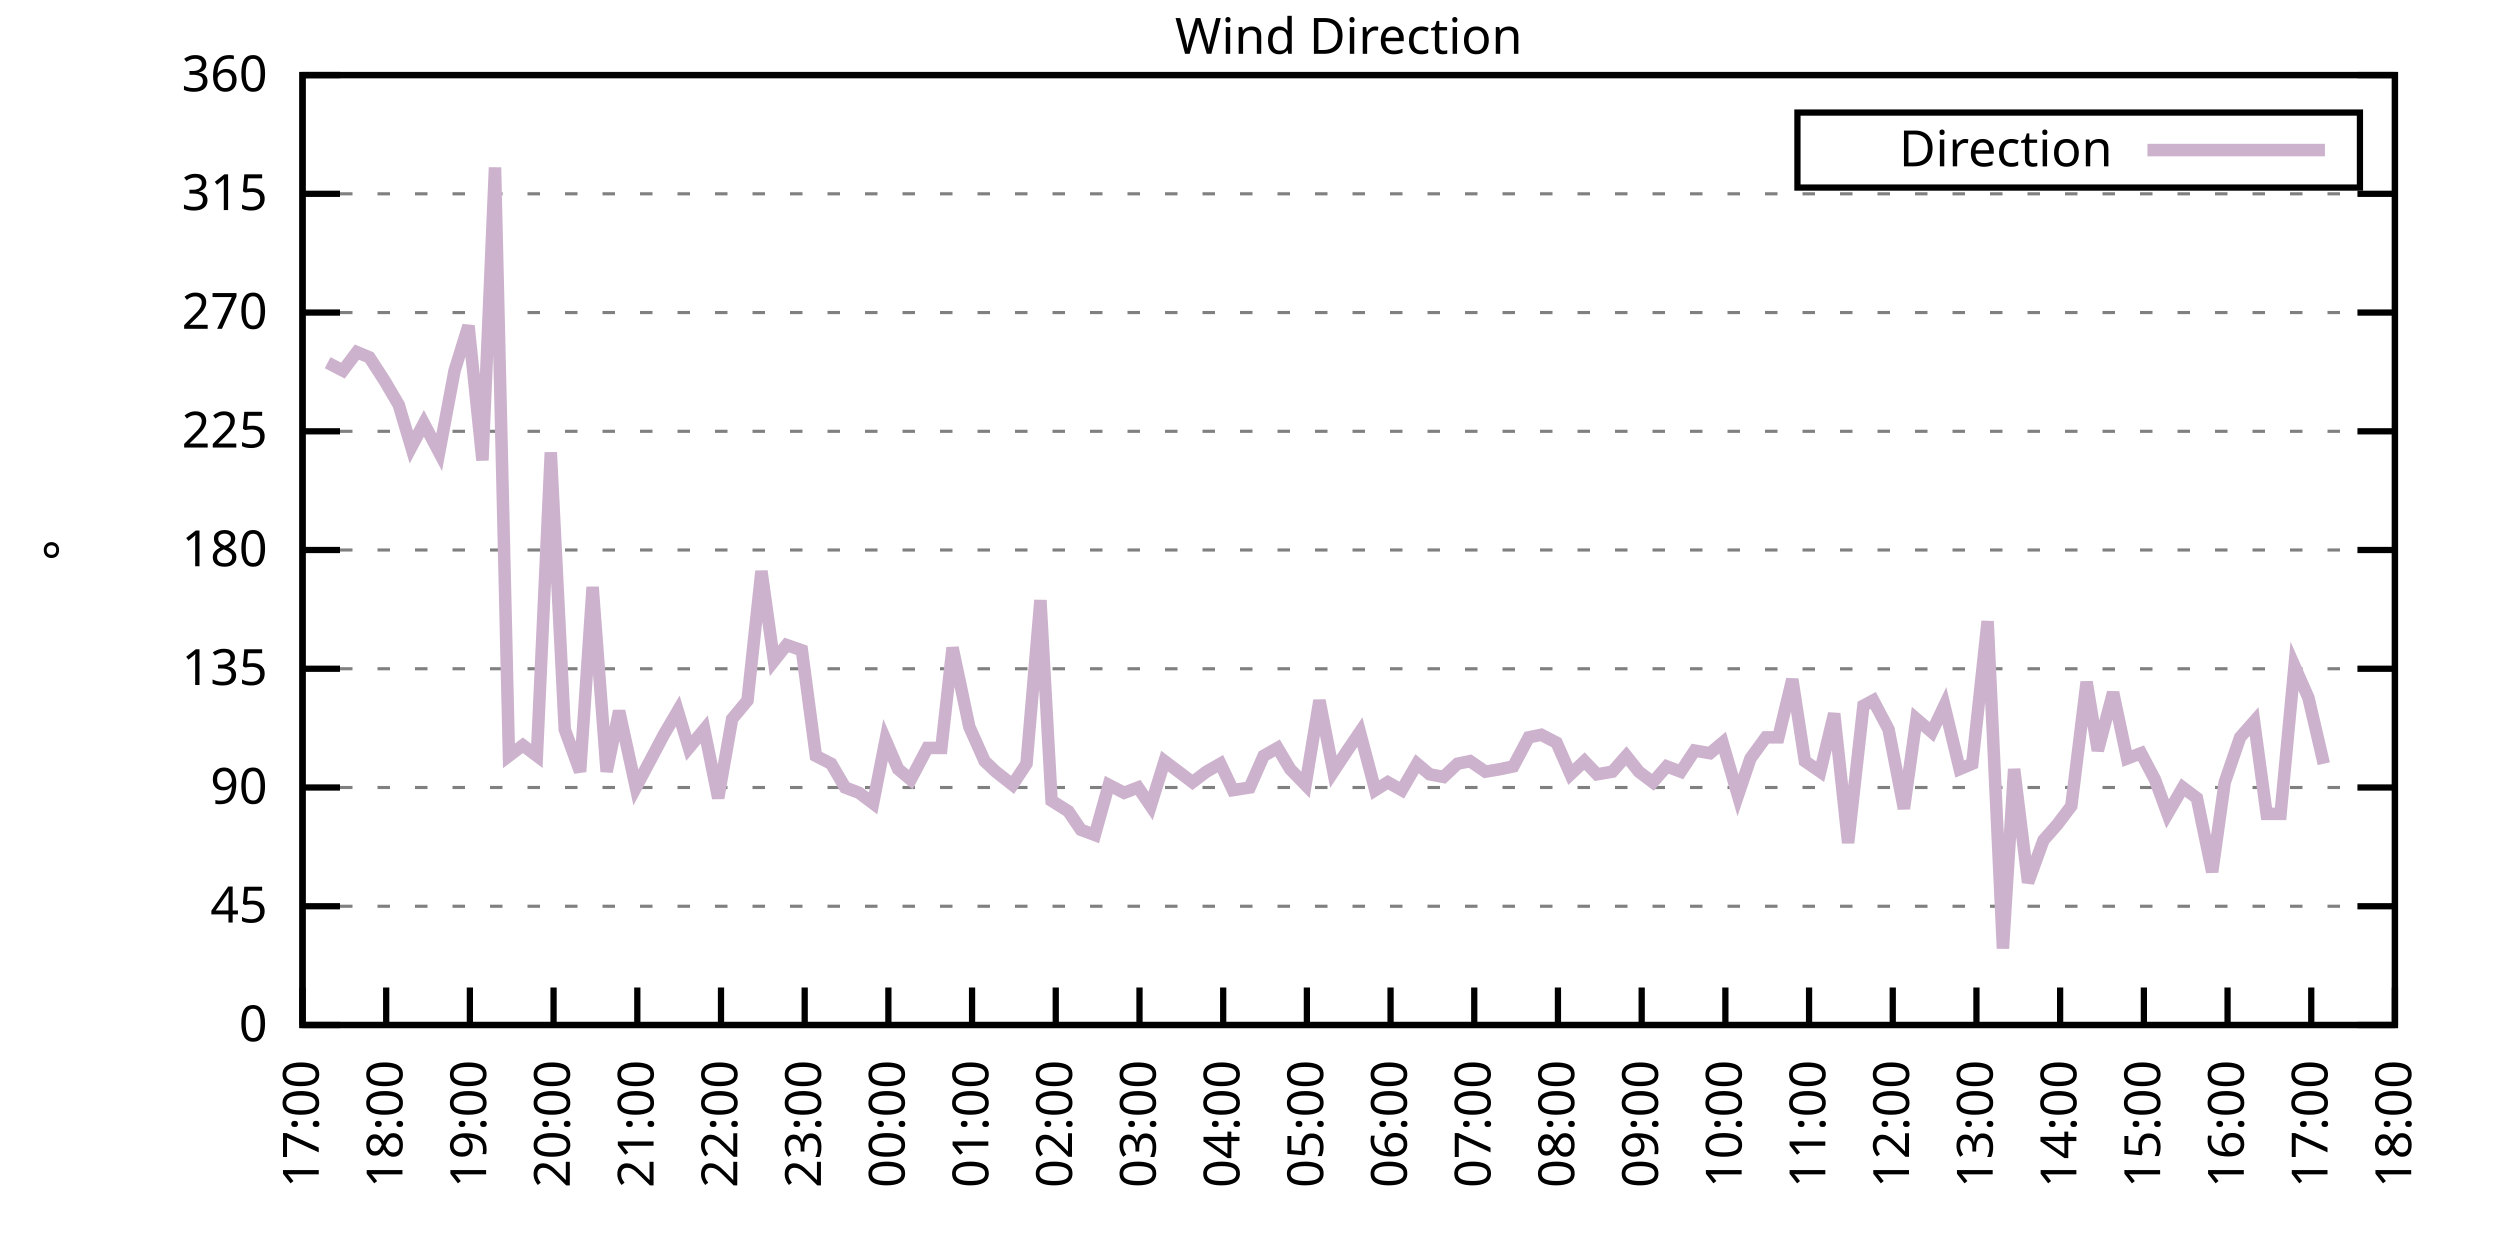
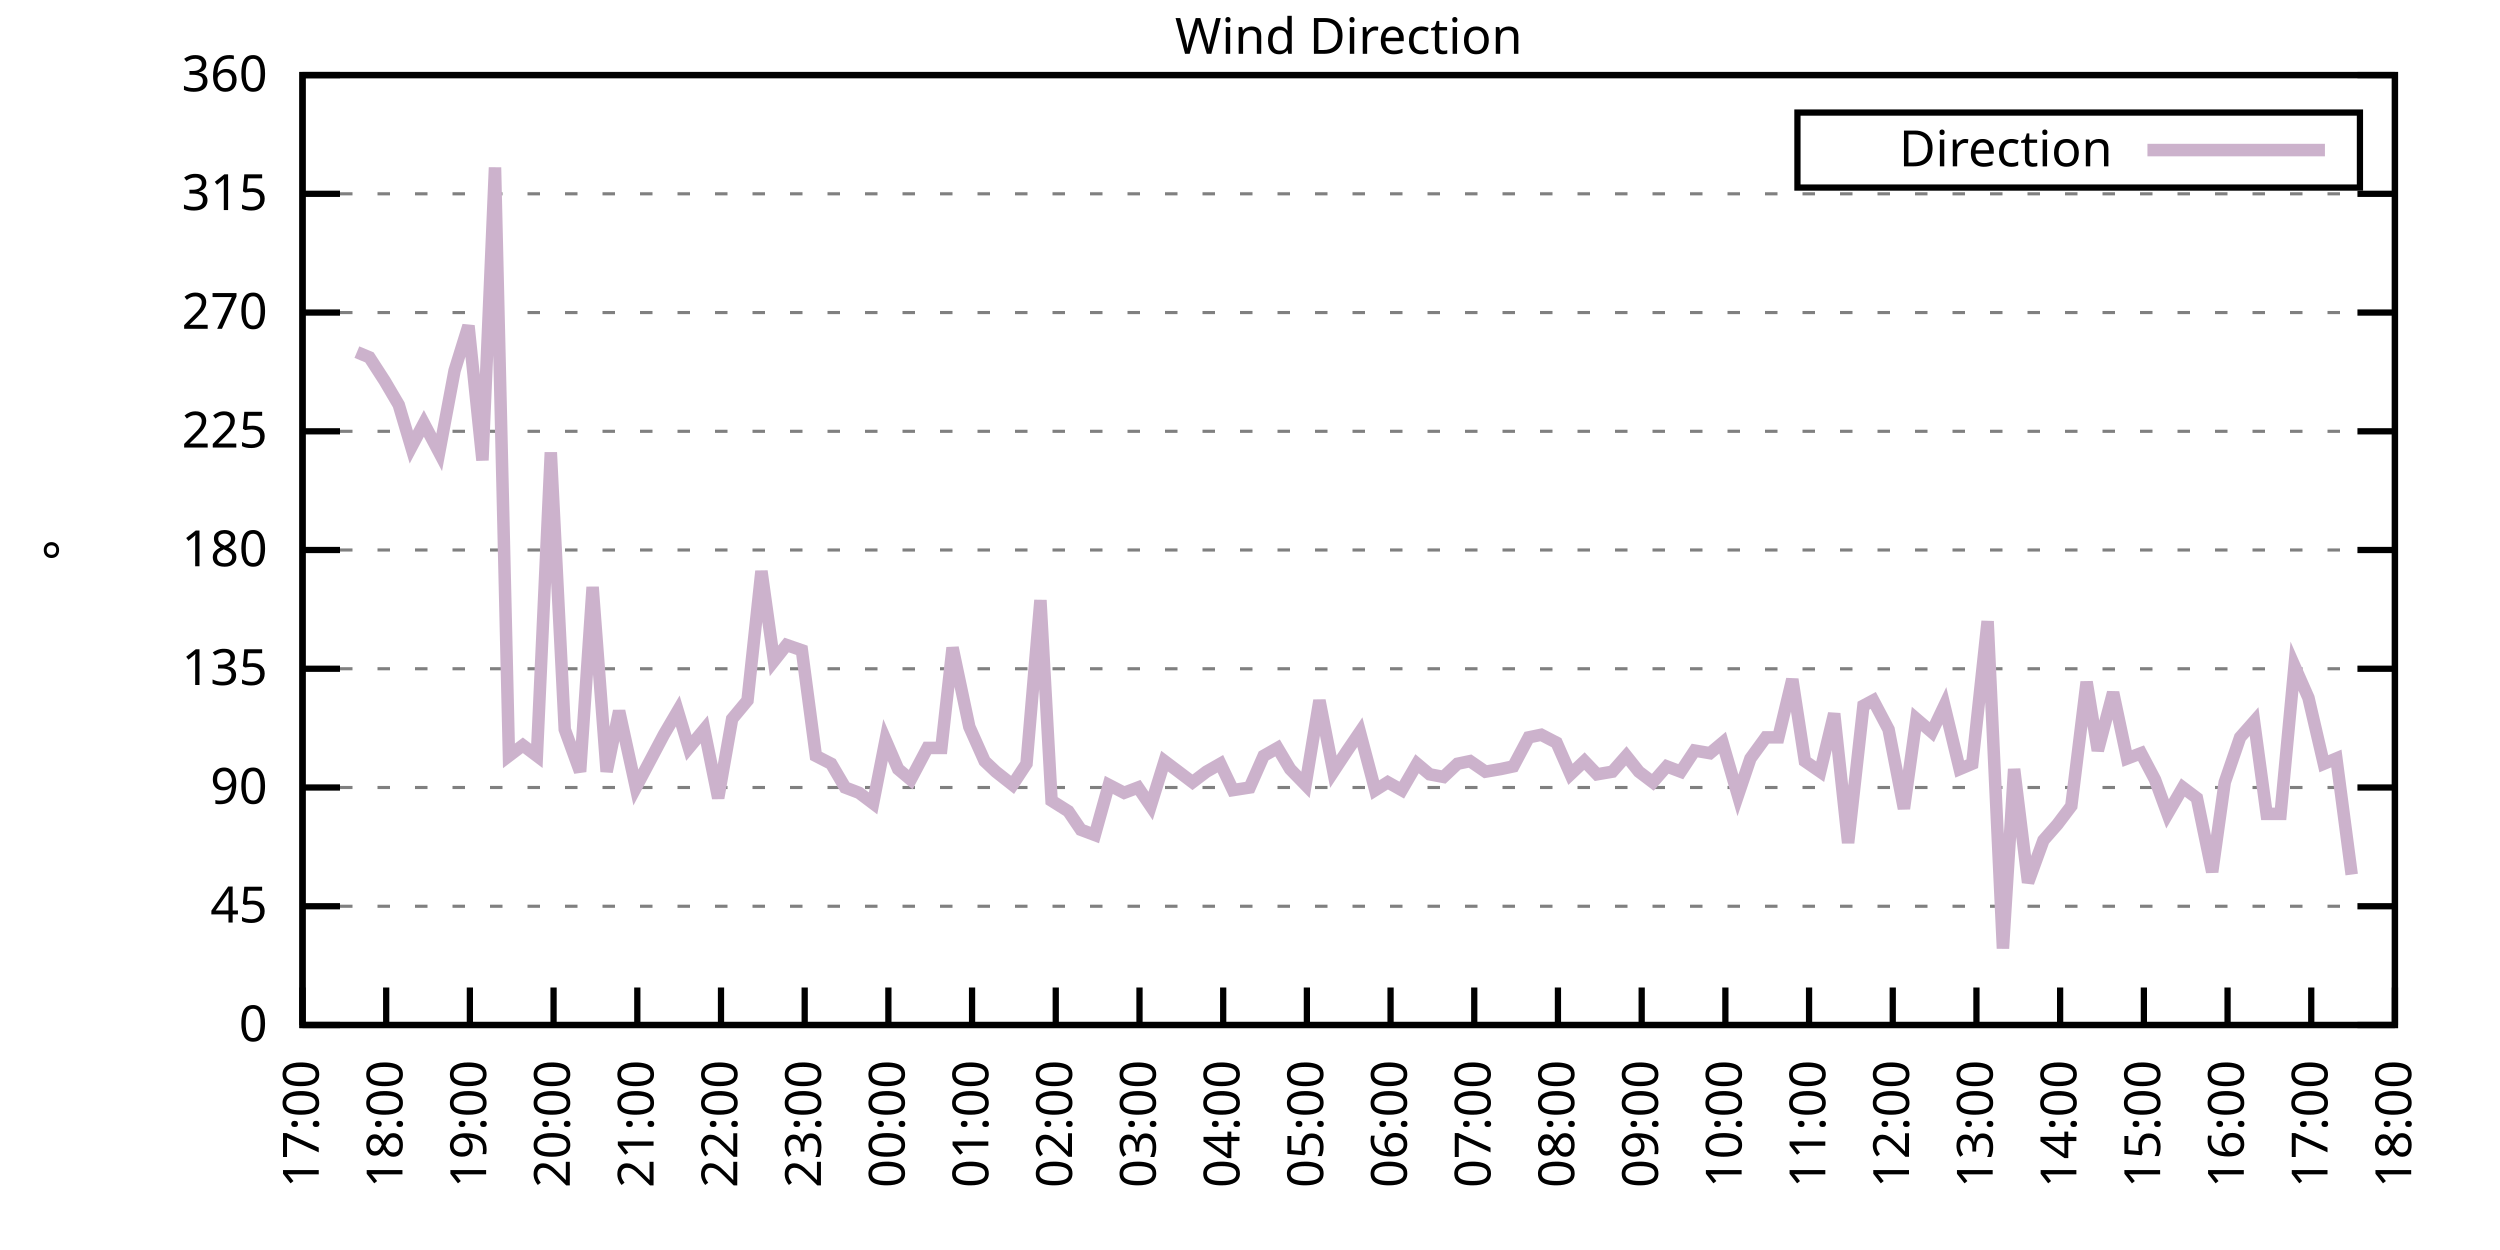
<svg xmlns="http://www.w3.org/2000/svg" xmlns:xlink="http://www.w3.org/1999/xlink" width="400" height="200" viewBox="0 0 400 200">
  <g id="gnuplot_canvas">
    <rect x="0" y="0" width="400" height="200" fill="none" />
    <defs>
      <circle id="gpDot" r="0.5" stroke-width="0.5" stroke="currentColor" />
      <path id="gpPt0" stroke-width="0.333" stroke="currentColor" d="M-1,0 h2 M0,-1 v2" />
      <path id="gpPt1" stroke-width="0.333" stroke="currentColor" d="M-1,-1 L1,1 M1,-1 L-1,1" />
      <path id="gpPt2" stroke-width="0.333" stroke="currentColor" d="M-1,0 L1,0 M0,-1 L0,1 M-1,-1 L1,1 M-1,1 L1,-1" />
      <rect id="gpPt3" stroke-width="0.333" stroke="currentColor" x="-1" y="-1" width="2" height="2" />
      <rect id="gpPt4" stroke-width="0.333" stroke="currentColor" fill="currentColor" x="-1" y="-1" width="2" height="2" />
      <circle id="gpPt5" stroke-width="0.333" stroke="currentColor" cx="0" cy="0" r="1" />
      <use xlink:href="#gpPt5" id="gpPt6" fill="currentColor" stroke="none" />
      <path id="gpPt7" stroke-width="0.333" stroke="currentColor" d="M0,-1.33 L-1.33,0.67 L1.33,0.67 z" />
      <use xlink:href="#gpPt7" id="gpPt8" fill="currentColor" stroke="none" />
      <use xlink:href="#gpPt7" id="gpPt9" stroke="currentColor" transform="rotate(180)" />
      <use xlink:href="#gpPt9" id="gpPt10" fill="currentColor" stroke="none" />
      <use xlink:href="#gpPt3" id="gpPt11" stroke="currentColor" transform="rotate(45)" />
      <use xlink:href="#gpPt11" id="gpPt12" fill="currentColor" stroke="none" />
      <path id="gpPt13" stroke-width="0.333" stroke="currentColor" d="M0,1.330 L1.265,0.411 L0.782,-1.067 L-0.782,-1.076 L-1.265,0.411 z" />
      <use xlink:href="#gpPt13" id="gpPt14" fill="currentColor" stroke="none" />
      <filter id="textbox" filterUnits="objectBoundingBox" x="0" y="0" height="1" width="1">
        <feFlood flood-color="white" flood-opacity="1" result="bgnd" />
        <feComposite in="SourceGraphic" in2="bgnd" operator="atop" />
      </filter>
      <filter id="greybox" filterUnits="objectBoundingBox" x="0" y="0" height="1" width="1">
        <feFlood flood-color="lightgrey" flood-opacity="1" result="grey" />
        <feComposite in="SourceGraphic" in2="grey" operator="atop" />
      </filter>
    </defs>
    <g fill="none" color="white" stroke="currentColor" stroke-width="1.00" stroke-linecap="butt" stroke-linejoin="miter">
</g>
    <g fill="none" color="black" stroke="currentColor" stroke-width="1.00" stroke-linecap="butt" stroke-linejoin="miter">
      <g stroke="none" shape-rendering="crispEdges">
        <polygon fill="rgb(255, 255, 255)" points="48.40,164.00 383.18,164.00 383.18,12.02 48.40,12.02 " />
      </g>
    </g>
    <g fill="none" color="black" stroke="currentColor" stroke-width="1.00" stroke-linecap="butt" stroke-linejoin="miter">
</g>
    <g fill="none" color="black" stroke="black" stroke-width="0.50" stroke-linecap="butt" stroke-linejoin="miter">
</g>
    <g fill="none" color="gray" stroke="currentColor" stroke-width="0.50" stroke-linecap="butt" stroke-linejoin="miter">
      <path stroke="gray" stroke-dasharray="2,4" class="gridline" d="M48.40,164.00 L383.19,164.00  " />
    </g>
    <g fill="none" color="gray" stroke="gray" stroke-width="1.00" stroke-linecap="butt" stroke-linejoin="miter">
</g>
    <g fill="none" color="black" stroke="currentColor" stroke-width="1.00" stroke-linecap="butt" stroke-linejoin="miter">
      <path stroke="black" d="M48.40,164.00 L54.40,164.00 M383.19,164.00 L377.19,164.00  " />
      <g transform="translate(42.80,166.60)" stroke="none" fill="black" font-family="Sans" font-size="8.00" text-anchor="end">
        <text>
          <tspan font-family="Sans"> 0</tspan>
        </text>
      </g>
    </g>
    <g fill="none" color="black" stroke="currentColor" stroke-width="1.00" stroke-linecap="butt" stroke-linejoin="miter">
</g>
    <g fill="none" color="black" stroke="black" stroke-width="0.50" stroke-linecap="butt" stroke-linejoin="miter">
</g>
    <g fill="none" color="gray" stroke="currentColor" stroke-width="0.50" stroke-linecap="butt" stroke-linejoin="miter">
      <path stroke="gray" stroke-dasharray="2,4" class="gridline" d="M48.40,145.00 L383.19,145.00  " />
    </g>
    <g fill="none" color="gray" stroke="gray" stroke-width="1.00" stroke-linecap="butt" stroke-linejoin="miter">
</g>
    <g fill="none" color="black" stroke="currentColor" stroke-width="1.00" stroke-linecap="butt" stroke-linejoin="miter">
      <path stroke="black" d="M48.40,145.00 L54.40,145.00 M383.19,145.00 L377.19,145.00  " />
      <g transform="translate(42.80,147.60)" stroke="none" fill="black" font-family="Sans" font-size="8.00" text-anchor="end">
        <text>
          <tspan font-family="Sans"> 45</tspan>
        </text>
      </g>
    </g>
    <g fill="none" color="black" stroke="currentColor" stroke-width="1.00" stroke-linecap="butt" stroke-linejoin="miter">
</g>
    <g fill="none" color="black" stroke="black" stroke-width="0.50" stroke-linecap="butt" stroke-linejoin="miter">
</g>
    <g fill="none" color="gray" stroke="currentColor" stroke-width="0.50" stroke-linecap="butt" stroke-linejoin="miter">
      <path stroke="gray" stroke-dasharray="2,4" class="gridline" d="M48.40,126.00 L383.19,126.00  " />
    </g>
    <g fill="none" color="gray" stroke="gray" stroke-width="1.00" stroke-linecap="butt" stroke-linejoin="miter">
</g>
    <g fill="none" color="black" stroke="currentColor" stroke-width="1.00" stroke-linecap="butt" stroke-linejoin="miter">
      <path stroke="black" d="M48.40,126.00 L54.40,126.00 M383.19,126.00 L377.19,126.00  " />
      <g transform="translate(42.80,128.60)" stroke="none" fill="black" font-family="Sans" font-size="8.00" text-anchor="end">
        <text>
          <tspan font-family="Sans"> 90</tspan>
        </text>
      </g>
    </g>
    <g fill="none" color="black" stroke="currentColor" stroke-width="1.00" stroke-linecap="butt" stroke-linejoin="miter">
</g>
    <g fill="none" color="black" stroke="black" stroke-width="0.50" stroke-linecap="butt" stroke-linejoin="miter">
</g>
    <g fill="none" color="gray" stroke="currentColor" stroke-width="0.50" stroke-linecap="butt" stroke-linejoin="miter">
      <path stroke="gray" stroke-dasharray="2,4" class="gridline" d="M48.40,107.00 L383.19,107.00  " />
    </g>
    <g fill="none" color="gray" stroke="gray" stroke-width="1.00" stroke-linecap="butt" stroke-linejoin="miter">
</g>
    <g fill="none" color="black" stroke="currentColor" stroke-width="1.00" stroke-linecap="butt" stroke-linejoin="miter">
      <path stroke="black" d="M48.40,107.00 L54.40,107.00 M383.19,107.00 L377.19,107.00  " />
      <g transform="translate(42.80,109.60)" stroke="none" fill="black" font-family="Sans" font-size="8.00" text-anchor="end">
        <text>
          <tspan font-family="Sans"> 135</tspan>
        </text>
      </g>
    </g>
    <g fill="none" color="black" stroke="currentColor" stroke-width="1.00" stroke-linecap="butt" stroke-linejoin="miter">
</g>
    <g fill="none" color="black" stroke="black" stroke-width="0.50" stroke-linecap="butt" stroke-linejoin="miter">
</g>
    <g fill="none" color="gray" stroke="currentColor" stroke-width="0.50" stroke-linecap="butt" stroke-linejoin="miter">
      <path stroke="gray" stroke-dasharray="2,4" class="gridline" d="M48.40,88.00 L383.19,88.00  " />
    </g>
    <g fill="none" color="gray" stroke="gray" stroke-width="1.00" stroke-linecap="butt" stroke-linejoin="miter">
</g>
    <g fill="none" color="black" stroke="currentColor" stroke-width="1.00" stroke-linecap="butt" stroke-linejoin="miter">
      <path stroke="black" d="M48.40,88.00 L54.40,88.00 M383.19,88.00 L377.19,88.00  " />
      <g transform="translate(42.80,90.60)" stroke="none" fill="black" font-family="Sans" font-size="8.00" text-anchor="end">
        <text>
          <tspan font-family="Sans"> 180</tspan>
        </text>
      </g>
    </g>
    <g fill="none" color="black" stroke="currentColor" stroke-width="1.00" stroke-linecap="butt" stroke-linejoin="miter">
</g>
    <g fill="none" color="black" stroke="black" stroke-width="0.50" stroke-linecap="butt" stroke-linejoin="miter">
</g>
    <g fill="none" color="gray" stroke="currentColor" stroke-width="0.50" stroke-linecap="butt" stroke-linejoin="miter">
      <path stroke="gray" stroke-dasharray="2,4" class="gridline" d="M48.40,69.01 L383.19,69.01  " />
    </g>
    <g fill="none" color="gray" stroke="gray" stroke-width="1.00" stroke-linecap="butt" stroke-linejoin="miter">
</g>
    <g fill="none" color="black" stroke="currentColor" stroke-width="1.00" stroke-linecap="butt" stroke-linejoin="miter">
      <path stroke="black" d="M48.40,69.01 L54.40,69.01 M383.19,69.01 L377.19,69.01  " />
      <g transform="translate(42.80,71.61)" stroke="none" fill="black" font-family="Sans" font-size="8.00" text-anchor="end">
        <text>
          <tspan font-family="Sans"> 225</tspan>
        </text>
      </g>
    </g>
    <g fill="none" color="black" stroke="currentColor" stroke-width="1.00" stroke-linecap="butt" stroke-linejoin="miter">
</g>
    <g fill="none" color="black" stroke="black" stroke-width="0.50" stroke-linecap="butt" stroke-linejoin="miter">
</g>
    <g fill="none" color="gray" stroke="currentColor" stroke-width="0.50" stroke-linecap="butt" stroke-linejoin="miter">
      <path stroke="gray" stroke-dasharray="2,4" class="gridline" d="M48.40,50.01 L383.19,50.01  " />
    </g>
    <g fill="none" color="gray" stroke="gray" stroke-width="1.00" stroke-linecap="butt" stroke-linejoin="miter">
</g>
    <g fill="none" color="black" stroke="currentColor" stroke-width="1.00" stroke-linecap="butt" stroke-linejoin="miter">
      <path stroke="black" d="M48.40,50.01 L54.40,50.01 M383.19,50.01 L377.19,50.01  " />
      <g transform="translate(42.80,52.61)" stroke="none" fill="black" font-family="Sans" font-size="8.00" text-anchor="end">
        <text>
          <tspan font-family="Sans"> 270</tspan>
        </text>
      </g>
    </g>
    <g fill="none" color="black" stroke="currentColor" stroke-width="1.00" stroke-linecap="butt" stroke-linejoin="miter">
</g>
    <g fill="none" color="black" stroke="black" stroke-width="0.50" stroke-linecap="butt" stroke-linejoin="miter">
</g>
    <g fill="none" color="gray" stroke="currentColor" stroke-width="0.50" stroke-linecap="butt" stroke-linejoin="miter">
      <path stroke="gray" stroke-dasharray="2,4" class="gridline" d="M48.40,31.01 L383.19,31.01  " />
    </g>
    <g fill="none" color="gray" stroke="gray" stroke-width="1.00" stroke-linecap="butt" stroke-linejoin="miter">
</g>
    <g fill="none" color="black" stroke="currentColor" stroke-width="1.00" stroke-linecap="butt" stroke-linejoin="miter">
      <path stroke="black" d="M48.40,31.01 L54.40,31.01 M383.19,31.01 L377.19,31.01  " />
      <g transform="translate(42.80,33.61)" stroke="none" fill="black" font-family="Sans" font-size="8.00" text-anchor="end">
        <text>
          <tspan font-family="Sans"> 315</tspan>
        </text>
      </g>
    </g>
    <g fill="none" color="black" stroke="currentColor" stroke-width="1.00" stroke-linecap="butt" stroke-linejoin="miter">
</g>
    <g fill="none" color="black" stroke="black" stroke-width="0.50" stroke-linecap="butt" stroke-linejoin="miter">
</g>
    <g fill="none" color="gray" stroke="currentColor" stroke-width="0.50" stroke-linecap="butt" stroke-linejoin="miter">
      <path stroke="gray" stroke-dasharray="2,4" class="gridline" d="M48.40,12.01 L383.19,12.01  " />
    </g>
    <g fill="none" color="gray" stroke="gray" stroke-width="1.00" stroke-linecap="butt" stroke-linejoin="miter">
</g>
    <g fill="none" color="black" stroke="currentColor" stroke-width="1.00" stroke-linecap="butt" stroke-linejoin="miter">
      <path stroke="black" d="M48.40,12.01 L54.40,12.01 M383.19,12.01 L377.19,12.01  " />
      <g transform="translate(42.80,14.61)" stroke="none" fill="black" font-family="Sans" font-size="8.00" text-anchor="end">
        <text>
          <tspan font-family="Sans"> 360</tspan>
        </text>
      </g>
    </g>
    <g fill="none" color="black" stroke="currentColor" stroke-width="1.00" stroke-linecap="butt" stroke-linejoin="miter">
      <path stroke="black" d="M48.40,164.00 L48.40,158.00  " />
      <g transform="translate(51.00,169.60) rotate(270.00)" stroke="none" fill="black" font-family="Sans" font-size="8.00" text-anchor="end">
        <text>
          <tspan font-family="Sans">17:00</tspan>
        </text>
      </g>
    </g>
    <g fill="none" color="black" stroke="currentColor" stroke-width="1.00" stroke-linecap="butt" stroke-linejoin="miter">
      <path stroke="black" d="M61.79,164.00 L61.79,158.00  " />
      <g transform="translate(64.39,169.60) rotate(270.00)" stroke="none" fill="black" font-family="Sans" font-size="8.00" text-anchor="end">
        <text>
          <tspan font-family="Sans">18:00</tspan>
        </text>
      </g>
    </g>
    <g fill="none" color="black" stroke="currentColor" stroke-width="1.00" stroke-linecap="butt" stroke-linejoin="miter">
      <path stroke="black" d="M75.18,164.00 L75.18,158.00  " />
      <g transform="translate(77.78,169.60) rotate(270.00)" stroke="none" fill="black" font-family="Sans" font-size="8.00" text-anchor="end">
        <text>
          <tspan font-family="Sans">19:00</tspan>
        </text>
      </g>
    </g>
    <g fill="none" color="black" stroke="currentColor" stroke-width="1.00" stroke-linecap="butt" stroke-linejoin="miter">
      <path stroke="black" d="M88.57,164.00 L88.57,158.00  " />
      <g transform="translate(91.17,169.60) rotate(270.00)" stroke="none" fill="black" font-family="Sans" font-size="8.00" text-anchor="end">
        <text>
          <tspan font-family="Sans">20:00</tspan>
        </text>
      </g>
    </g>
    <g fill="none" color="black" stroke="currentColor" stroke-width="1.00" stroke-linecap="butt" stroke-linejoin="miter">
      <path stroke="black" d="M101.97,164.00 L101.97,158.00  " />
      <g transform="translate(104.57,169.60) rotate(270.00)" stroke="none" fill="black" font-family="Sans" font-size="8.00" text-anchor="end">
        <text>
          <tspan font-family="Sans">21:00</tspan>
        </text>
      </g>
    </g>
    <g fill="none" color="black" stroke="currentColor" stroke-width="1.00" stroke-linecap="butt" stroke-linejoin="miter">
      <path stroke="black" d="M115.36,164.00 L115.36,158.00  " />
      <g transform="translate(117.96,169.60) rotate(270.00)" stroke="none" fill="black" font-family="Sans" font-size="8.00" text-anchor="end">
        <text>
          <tspan font-family="Sans">22:00</tspan>
        </text>
      </g>
    </g>
    <g fill="none" color="black" stroke="currentColor" stroke-width="1.00" stroke-linecap="butt" stroke-linejoin="miter">
      <path stroke="black" d="M128.75,164.00 L128.75,158.00  " />
      <g transform="translate(131.35,169.60) rotate(270.00)" stroke="none" fill="black" font-family="Sans" font-size="8.00" text-anchor="end">
        <text>
          <tspan font-family="Sans">23:00</tspan>
        </text>
      </g>
    </g>
    <g fill="none" color="black" stroke="currentColor" stroke-width="1.00" stroke-linecap="butt" stroke-linejoin="miter">
      <path stroke="black" d="M142.14,164.00 L142.14,158.00  " />
      <g transform="translate(144.74,169.60) rotate(270.00)" stroke="none" fill="black" font-family="Sans" font-size="8.00" text-anchor="end">
        <text>
          <tspan font-family="Sans">00:00</tspan>
        </text>
      </g>
    </g>
    <g fill="none" color="black" stroke="currentColor" stroke-width="1.00" stroke-linecap="butt" stroke-linejoin="miter">
      <path stroke="black" d="M155.53,164.00 L155.53,158.00  " />
      <g transform="translate(158.13,169.60) rotate(270.00)" stroke="none" fill="black" font-family="Sans" font-size="8.00" text-anchor="end">
        <text>
          <tspan font-family="Sans">01:00</tspan>
        </text>
      </g>
    </g>
    <g fill="none" color="black" stroke="currentColor" stroke-width="1.00" stroke-linecap="butt" stroke-linejoin="miter">
      <path stroke="black" d="M168.92,164.00 L168.92,158.00  " />
      <g transform="translate(171.52,169.60) rotate(270.00)" stroke="none" fill="black" font-family="Sans" font-size="8.00" text-anchor="end">
        <text>
          <tspan font-family="Sans">02:00</tspan>
        </text>
      </g>
    </g>
    <g fill="none" color="black" stroke="currentColor" stroke-width="1.00" stroke-linecap="butt" stroke-linejoin="miter">
      <path stroke="black" d="M182.32,164.00 L182.32,158.00  " />
      <g transform="translate(184.92,169.60) rotate(270.00)" stroke="none" fill="black" font-family="Sans" font-size="8.00" text-anchor="end">
        <text>
          <tspan font-family="Sans">03:00</tspan>
        </text>
      </g>
    </g>
    <g fill="none" color="black" stroke="currentColor" stroke-width="1.00" stroke-linecap="butt" stroke-linejoin="miter">
      <path stroke="black" d="M195.71,164.00 L195.71,158.00  " />
      <g transform="translate(198.31,169.60) rotate(270.00)" stroke="none" fill="black" font-family="Sans" font-size="8.00" text-anchor="end">
        <text>
          <tspan font-family="Sans">04:00</tspan>
        </text>
      </g>
    </g>
    <g fill="none" color="black" stroke="currentColor" stroke-width="1.00" stroke-linecap="butt" stroke-linejoin="miter">
      <path stroke="black" d="M209.10,164.00 L209.10,158.00  " />
      <g transform="translate(211.70,169.60) rotate(270.00)" stroke="none" fill="black" font-family="Sans" font-size="8.00" text-anchor="end">
        <text>
          <tspan font-family="Sans">05:00</tspan>
        </text>
      </g>
    </g>
    <g fill="none" color="black" stroke="currentColor" stroke-width="1.00" stroke-linecap="butt" stroke-linejoin="miter">
      <path stroke="black" d="M222.49,164.00 L222.49,158.00  " />
      <g transform="translate(225.09,169.60) rotate(270.00)" stroke="none" fill="black" font-family="Sans" font-size="8.00" text-anchor="end">
        <text>
          <tspan font-family="Sans">06:00</tspan>
        </text>
      </g>
    </g>
    <g fill="none" color="black" stroke="currentColor" stroke-width="1.00" stroke-linecap="butt" stroke-linejoin="miter">
      <path stroke="black" d="M235.88,164.00 L235.88,158.00  " />
      <g transform="translate(238.48,169.60) rotate(270.00)" stroke="none" fill="black" font-family="Sans" font-size="8.00" text-anchor="end">
        <text>
          <tspan font-family="Sans">07:00</tspan>
        </text>
      </g>
    </g>
    <g fill="none" color="black" stroke="currentColor" stroke-width="1.00" stroke-linecap="butt" stroke-linejoin="miter">
      <path stroke="black" d="M249.27,164.00 L249.27,158.00  " />
      <g transform="translate(251.87,169.60) rotate(270.00)" stroke="none" fill="black" font-family="Sans" font-size="8.00" text-anchor="end">
        <text>
          <tspan font-family="Sans">08:00</tspan>
        </text>
      </g>
    </g>
    <g fill="none" color="black" stroke="currentColor" stroke-width="1.00" stroke-linecap="butt" stroke-linejoin="miter">
      <path stroke="black" d="M262.67,164.00 L262.67,158.00  " />
      <g transform="translate(265.27,169.60) rotate(270.00)" stroke="none" fill="black" font-family="Sans" font-size="8.00" text-anchor="end">
        <text>
          <tspan font-family="Sans">09:00</tspan>
        </text>
      </g>
    </g>
    <g fill="none" color="black" stroke="currentColor" stroke-width="1.00" stroke-linecap="butt" stroke-linejoin="miter">
      <path stroke="black" d="M276.06,164.00 L276.06,158.00  " />
      <g transform="translate(278.66,169.60) rotate(270.00)" stroke="none" fill="black" font-family="Sans" font-size="8.00" text-anchor="end">
        <text>
          <tspan font-family="Sans">10:00</tspan>
        </text>
      </g>
    </g>
    <g fill="none" color="black" stroke="currentColor" stroke-width="1.00" stroke-linecap="butt" stroke-linejoin="miter">
      <path stroke="black" d="M289.45,164.00 L289.45,158.00  " />
      <g transform="translate(292.05,169.60) rotate(270.00)" stroke="none" fill="black" font-family="Sans" font-size="8.00" text-anchor="end">
        <text>
          <tspan font-family="Sans">11:00</tspan>
        </text>
      </g>
    </g>
    <g fill="none" color="black" stroke="currentColor" stroke-width="1.00" stroke-linecap="butt" stroke-linejoin="miter">
      <path stroke="black" d="M302.84,164.00 L302.84,158.00  " />
      <g transform="translate(305.44,169.60) rotate(270.00)" stroke="none" fill="black" font-family="Sans" font-size="8.00" text-anchor="end">
        <text>
          <tspan font-family="Sans">12:00</tspan>
        </text>
      </g>
    </g>
    <g fill="none" color="black" stroke="currentColor" stroke-width="1.00" stroke-linecap="butt" stroke-linejoin="miter">
      <path stroke="black" d="M316.23,164.00 L316.23,158.00  " />
      <g transform="translate(318.83,169.60) rotate(270.00)" stroke="none" fill="black" font-family="Sans" font-size="8.00" text-anchor="end">
        <text>
          <tspan font-family="Sans">13:00</tspan>
        </text>
      </g>
    </g>
    <g fill="none" color="black" stroke="currentColor" stroke-width="1.00" stroke-linecap="butt" stroke-linejoin="miter">
      <path stroke="black" d="M329.62,164.00 L329.62,158.00  " />
      <g transform="translate(332.22,169.60) rotate(270.00)" stroke="none" fill="black" font-family="Sans" font-size="8.00" text-anchor="end">
        <text>
          <tspan font-family="Sans">14:00</tspan>
        </text>
      </g>
    </g>
    <g fill="none" color="black" stroke="currentColor" stroke-width="1.00" stroke-linecap="butt" stroke-linejoin="miter">
      <path stroke="black" d="M343.02,164.00 L343.02,158.00  " />
      <g transform="translate(345.62,169.60) rotate(270.00)" stroke="none" fill="black" font-family="Sans" font-size="8.00" text-anchor="end">
        <text>
          <tspan font-family="Sans">15:00</tspan>
        </text>
      </g>
    </g>
    <g fill="none" color="black" stroke="currentColor" stroke-width="1.00" stroke-linecap="butt" stroke-linejoin="miter">
      <path stroke="black" d="M356.41,164.00 L356.41,158.00  " />
      <g transform="translate(359.01,169.60) rotate(270.00)" stroke="none" fill="black" font-family="Sans" font-size="8.00" text-anchor="end">
        <text>
          <tspan font-family="Sans">16:00</tspan>
        </text>
      </g>
    </g>
    <g fill="none" color="black" stroke="currentColor" stroke-width="1.00" stroke-linecap="butt" stroke-linejoin="miter">
      <path stroke="black" d="M369.80,164.00 L369.80,158.00  " />
      <g transform="translate(372.40,169.60) rotate(270.00)" stroke="none" fill="black" font-family="Sans" font-size="8.00" text-anchor="end">
        <text>
          <tspan font-family="Sans">17:00</tspan>
        </text>
      </g>
    </g>
    <g fill="none" color="black" stroke="currentColor" stroke-width="1.00" stroke-linecap="butt" stroke-linejoin="miter">
      <path stroke="black" d="M383.19,164.00 L383.19,158.00  " />
      <g transform="translate(385.79,169.60) rotate(270.00)" stroke="none" fill="black" font-family="Sans" font-size="8.00" text-anchor="end">
        <text>
          <tspan font-family="Sans">18:00</tspan>
        </text>
      </g>
    </g>
    <g fill="none" color="black" stroke="currentColor" stroke-width="1.00" stroke-linecap="butt" stroke-linejoin="miter">
</g>
    <g fill="none" color="black" stroke="currentColor" stroke-width="1.00" stroke-linecap="butt" stroke-linejoin="miter">
      <path stroke="black" d="M48.40,12.01 L48.40,164.00 L383.19,164.00 L383.19,12.01 L48.40,12.01 Z  " />
    </g>
    <g fill="none" color="black" stroke="currentColor" stroke-width="1.00" stroke-linecap="butt" stroke-linejoin="miter">
</g>
    <g fill="none" color="black" stroke="currentColor" stroke-width="1.00" stroke-linecap="butt" stroke-linejoin="miter">
      <path stroke="black" d="M287.59,30.01 L287.59,18.01 L377.59,18.01 L377.59,30.01 L287.59,30.01 Z  " />
    </g>
    <g id="Wind_direction_plot_1">
      <g fill="none" color="white" stroke="black" stroke-width="2.00" stroke-linecap="butt" stroke-linejoin="miter">
</g>
      <g fill="none" color="black" stroke="currentColor" stroke-width="2.00" stroke-linecap="butt" stroke-linejoin="miter">
        <g transform="translate(337.99,26.61)" stroke="none" fill="black" font-family="Sans" font-size="8.00" text-anchor="end">
          <text>
            <tspan font-family="Sans">Direction</tspan>
          </text>
        </g>
      </g>
      <g fill="none" color="black" stroke="currentColor" stroke-width="2.00" stroke-linecap="butt" stroke-linejoin="miter">
-         <path stroke="rgb(204, 178, 204)" d="M343.59,24.01 L371.99,24.01 M52.42,58.03 L54.87,59.30 L57.10,56.34 L59.11,57.18 L61.57,60.98 L63.80,64.78   L65.81,71.54 L67.82,67.74 L70.27,72.38 L72.73,59.30 L74.96,52.12 L77.19,73.65 L79.20,26.79 L81.43,120.94   L83.66,119.25 L85.90,120.94 L88.13,72.38 L90.36,116.71 L92.82,123.47 L94.82,93.92 L97.06,123.47 L99.06,113.76   L101.74,126.00 L103.98,121.78 L106.21,117.56 L108.44,113.76 L110.22,119.67 L112.68,116.71 L114.91,127.69 L117.14,115.03   L119.60,112.07 L121.83,91.38 L123.84,105.74 L125.85,103.20 L128.30,104.05 L130.54,120.94 L132.99,122.20 L135.22,126.00   L137.45,126.85 L139.69,128.54 L141.69,118.40 L143.70,123.05 L145.71,124.74 L148.39,119.67 L150.62,119.67 L152.41,103.63   L155.09,116.29 L157.54,121.78 L159.33,123.47 L162.01,125.58 L164.24,122.20 L166.47,96.03 L168.25,128.11 L170.93,129.80   L172.94,132.76 L175.17,133.60 L177.41,125.58 L179.86,126.85 L182.09,126.00 L184.10,128.96 L186.33,121.78 L188.57,123.47   L190.80,125.16 L193.03,123.47 L195.26,122.20 L197.27,126.42 L199.95,126.00 L202.18,120.94 L204.41,119.67 L206.42,123.05   L208.88,125.58 L211.11,112.07 L213.34,123.47 L215.57,120.09 L217.58,117.14 L220.04,126.42 L222.04,125.16 L224.28,126.42   L226.73,122.20 L228.74,123.89 L230.97,124.31 L233.20,122.20 L235.21,121.78 L237.67,123.47 L240.12,123.05 L242.13,122.62   L244.59,117.98 L246.60,117.56 L249.05,118.83 L251.28,123.89 L253.51,121.78 L255.52,123.89 L257.98,123.47 L260.21,120.94   L262.22,123.47 L264.45,125.16 L266.68,122.62 L268.92,123.47 L271.15,120.09 L273.60,120.51 L275.61,118.83 L278.07,127.27   L280.07,121.36 L282.53,117.98 L284.54,117.98 L286.77,108.69 L288.78,121.78 L291.23,123.47 L293.47,114.18 L295.70,134.87   L298.15,112.91 L299.72,112.07 L302.17,116.71 L304.63,129.38 L306.63,115.03 L309.09,117.14 L311.10,112.91 L313.55,123.05   L315.56,122.20 L318.02,99.40 L320.47,151.76 L322.26,123.05 L324.49,141.20 L326.95,134.45 L329.18,131.91 L331.41,128.96   L333.86,109.11 L335.65,120.09 L338.10,110.80 L340.34,121.36 L342.57,120.51 L344.80,124.74 L346.81,130.22 L349.26,126.00   L351.50,127.69 L353.95,139.51 L355.96,125.16 L358.42,117.98 L360.65,115.45 L362.66,130.22 L364.89,130.22 L367.12,106.58   L369.35,111.65 L371.81,122.20  " />
+         <path stroke="rgb(204, 178, 204)" d="M343.59,24.01 L371.99,24.01 M57.10,56.34 L59.11,57.18 L61.57,60.98 L63.80,64.78 L65.81,71.54 L67.82,67.74   L70.27,72.38 L72.73,59.30 L74.96,52.12 L77.19,73.65 L79.20,26.79 L81.43,120.94 L83.66,119.25 L85.90,120.94   L88.13,72.38 L90.36,116.71 L92.82,123.47 L94.82,93.92 L97.06,123.47 L99.06,113.76 L101.74,126.00 L103.98,121.78   L106.21,117.56 L108.44,113.76 L110.22,119.67 L112.68,116.71 L114.91,127.69 L117.14,115.03 L119.60,112.07 L121.83,91.38   L123.84,105.74 L125.85,103.20 L128.30,104.05 L130.54,120.94 L132.99,122.20 L135.22,126.00 L137.45,126.85 L139.69,128.54   L141.69,118.40 L143.70,123.05 L145.71,124.74 L148.39,119.67 L150.62,119.67 L152.41,103.63 L155.09,116.29 L157.54,121.78   L159.33,123.47 L162.01,125.58 L164.24,122.20 L166.47,96.03 L168.25,128.11 L170.93,129.80 L172.94,132.76 L175.17,133.60   L177.41,125.58 L179.86,126.85 L182.09,126.00 L184.10,128.96 L186.33,121.78 L188.57,123.47 L190.80,125.16 L193.03,123.47   L195.26,122.20 L197.27,126.42 L199.95,126.00 L202.18,120.94 L204.41,119.67 L206.42,123.05 L208.88,125.58 L211.11,112.07   L213.34,123.47 L215.57,120.09 L217.58,117.14 L220.04,126.42 L222.04,125.16 L224.28,126.42 L226.73,122.20 L228.74,123.89   L230.97,124.31 L233.20,122.20 L235.21,121.78 L237.67,123.47 L240.12,123.05 L242.13,122.62 L244.59,117.98 L246.60,117.56   L249.05,118.83 L251.28,123.89 L253.51,121.78 L255.52,123.89 L257.98,123.47 L260.21,120.94 L262.22,123.47 L264.45,125.16   L266.68,122.62 L268.92,123.47 L271.15,120.09 L273.60,120.51 L275.61,118.83 L278.07,127.27 L280.07,121.36 L282.53,117.98   L284.54,117.98 L286.77,108.69 L288.78,121.78 L291.23,123.47 L293.47,114.18 L295.70,134.87 L298.15,112.91 L299.72,112.07   L302.17,116.71 L304.63,129.38 L306.63,115.03 L309.09,117.14 L311.10,112.91 L313.55,123.05 L315.56,122.20 L318.02,99.40   L320.47,151.76 L322.26,123.05 L324.49,141.20 L326.95,134.45 L329.18,131.91 L331.41,128.96 L333.86,109.11 L335.65,120.09   L338.10,110.80 L340.34,121.36 L342.57,120.51 L344.80,124.74 L346.81,130.22 L349.26,126.00 L351.50,127.69 L353.95,139.51   L355.96,125.16 L358.42,117.98 L360.65,115.45 L362.66,130.22 L364.89,130.22 L367.12,106.58 L369.35,111.65 L371.81,122.20   L373.82,121.36 L376.27,139.93  " />
      </g>
    </g>
    <g fill="none" color="black" stroke="currentColor" stroke-width="2.00" stroke-linecap="butt" stroke-linejoin="miter">
</g>
    <g fill="none" color="black" stroke="black" stroke-width="1.00" stroke-linecap="butt" stroke-linejoin="miter">
</g>
    <g fill="none" color="black" stroke="currentColor" stroke-width="1.00" stroke-linecap="butt" stroke-linejoin="miter">
      <path stroke="black" d="M48.40,12.01 L48.40,164.00 L383.19,164.00 L383.19,12.01 L48.40,12.01 Z  " />
      <g transform="translate(12.80,88.01) rotate(270.00)" stroke="none" fill="black" font-family="Sans" font-size="8.00" text-anchor="middle">
        <text>
          <tspan font-family="Sans">°</tspan>
        </text>
      </g>
    </g>
    <g fill="none" color="black" stroke="currentColor" stroke-width="1.00" stroke-linecap="butt" stroke-linejoin="miter">
</g>
    <g fill="none" color="black" stroke="currentColor" stroke-width="1.00" stroke-linecap="butt" stroke-linejoin="miter">
      <g transform="translate(215.79,8.61)" stroke="none" fill="black" font-family="Sans" font-size="8.00" text-anchor="middle">
        <text>
          <tspan font-family="Sans">Wind Direction</tspan>
        </text>
      </g>
    </g>
    <g fill="none" color="black" stroke="currentColor" stroke-width="1.00" stroke-linecap="butt" stroke-linejoin="miter">
</g>
  </g>
</svg>
